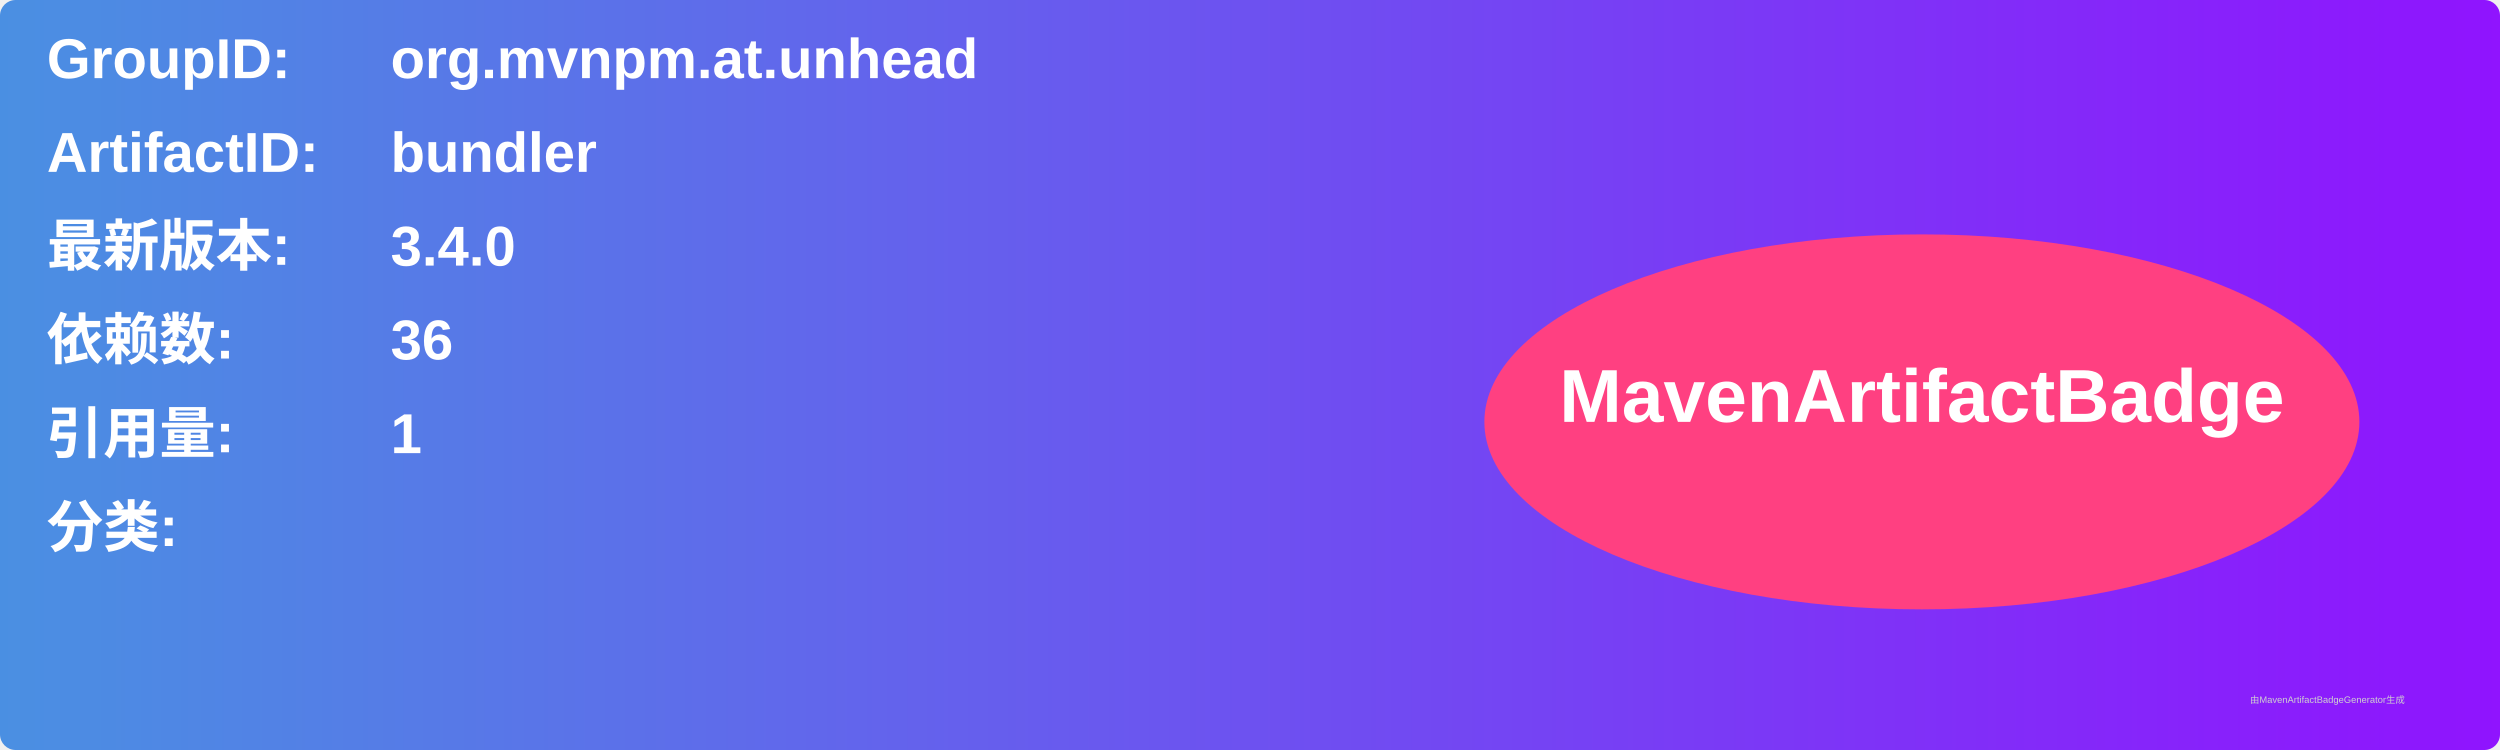
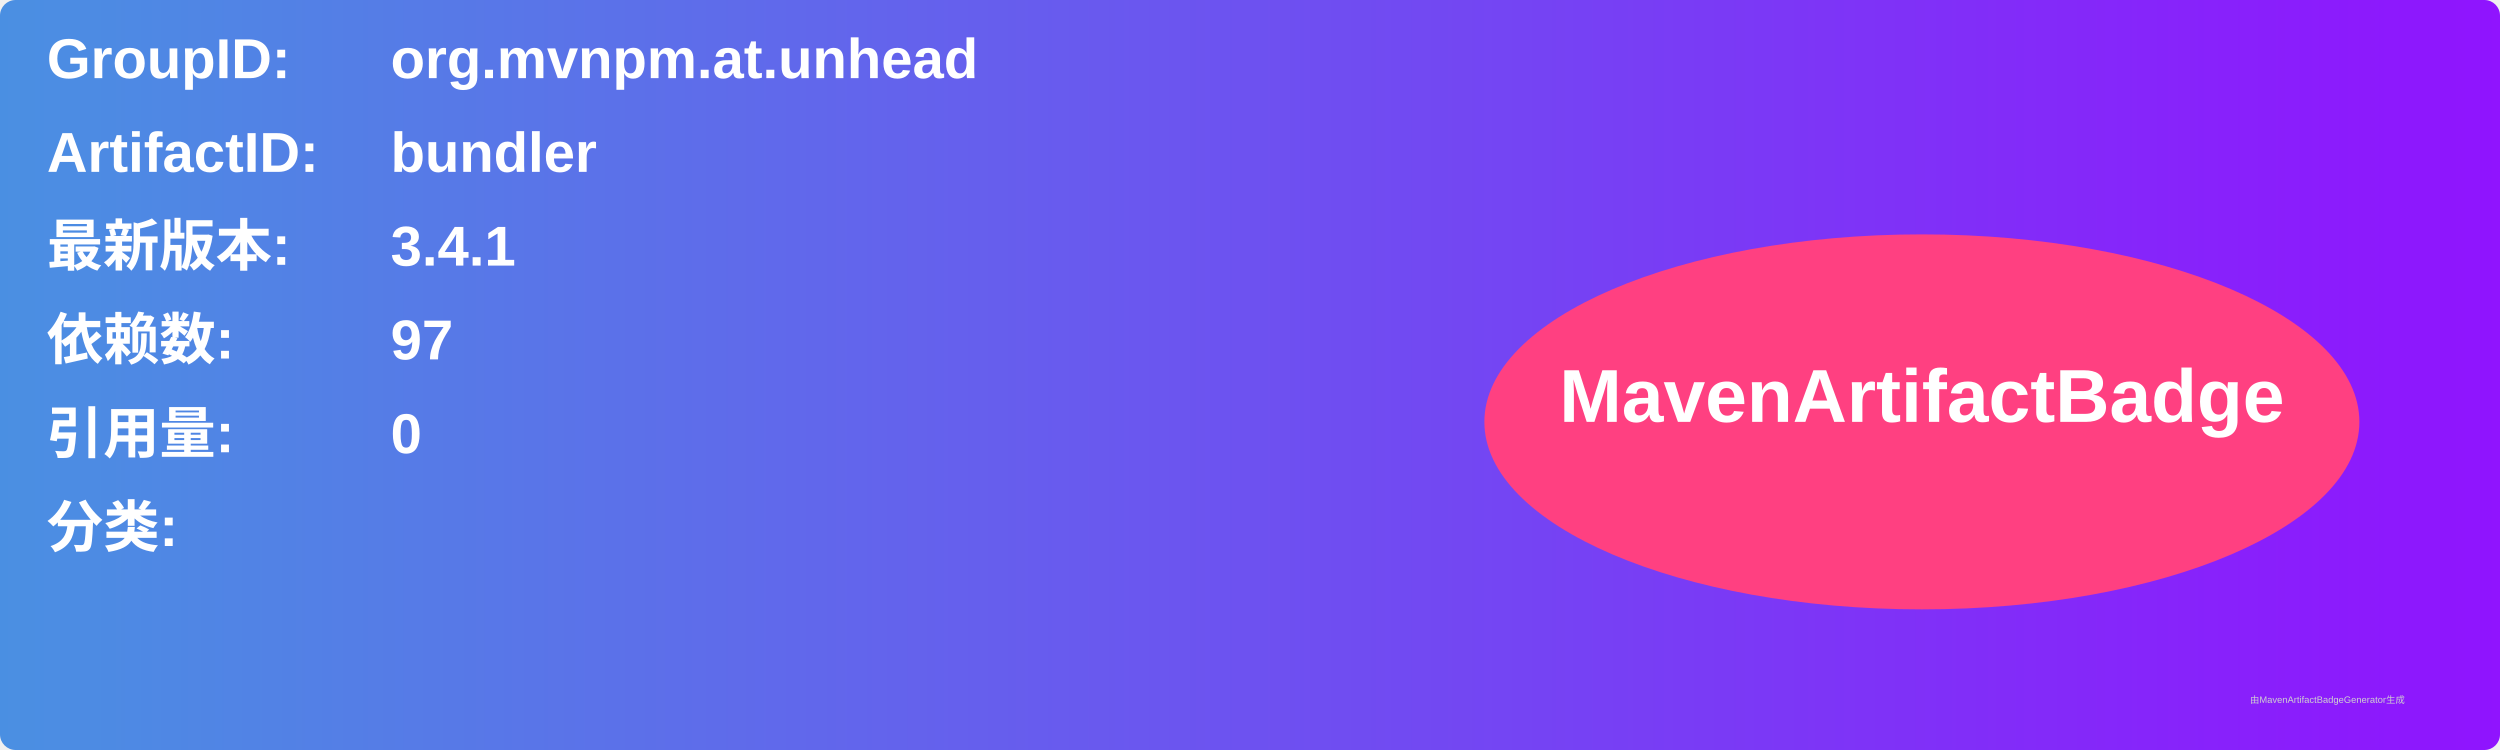
<svg xmlns="http://www.w3.org/2000/svg" width="800" height="240" viewBox="0 0 800 240">
  <linearGradient id="grad" x1="0%" y1="0%" x2="100%" y2="0%">
    <stop offset="0%" stop-color="#4a90e2" />
    <stop offset="100%" stop-color="#9013fe" />
  </linearGradient>
  <rect width="100%" height="100%" rx="5" ry="5" fill="url(#grad)" />
  <g transform="translate(15, 15)">
    <text x="0" y="10" font-family="Arial" font-size="18" fill="white" font-weight="bold" width="260">GroupID:</text>
    <text x="110" y="10" font-family="Arial" font-size="18" fill="white" font-weight="bold" width="460">org.mvnpm.at.unhead</text>
    <text x="0" y="40" font-family="Arial" font-size="18" fill="white" font-weight="bold" width="260">ArtifactID:</text>
    <text x="110" y="40" font-family="Arial" font-size="18" fill="white" font-weight="bold" width="460">bundler</text>
    <text x="0" y="70" font-family="Arial" font-size="18" fill="white" font-weight="bold">最新版本:</text>
    <text x="110" y="70" font-family="Arial" font-size="18" fill="white" font-weight="bold">
-       <tspan font-weight="bold">3.4.0</tspan>
+       <tspan font-weight="bold">3.4.1</tspan>
    </text>
    <text x="0" y="100" font-family="Arial" font-size="18" fill="white" font-weight="bold">依赖数: </text>
    <text x="110" y="100" font-family="Arial" font-size="18" fill="white">
-       <tspan font-weight="bold">36</tspan>
+       <tspan font-weight="bold">97</tspan>
    </text>
    <text x="0" y="130" font-family="Arial" font-size="18" fill="white" font-weight="bold">引用量: </text>
    <text x="110" y="130" font-family="Arial" font-size="18" fill="white">
-       <tspan font-weight="bold">1</tspan>
+       <tspan font-weight="bold">0</tspan>
    </text>
    <text x="0" y="160" font-family="Arial" font-size="18" fill="white" font-weight="bold">分类:</text>
    <text x="10" y="190" font-family="Arial" font-size="10" fill="white">
      <tspan font-weight="bold" />
    </text>
    <ellipse cx="600" cy="120" rx="140" ry="60" fill="#ff4081" />
    <text x="600" y="120" text-anchor="middle" font-family="Arial" font-size="24" fill="white" font-weight="bold">MavenArtifactBadge</text>
  </g>
  <text x="720" y="225" font-family="Arial" font-size="3" fill="#d0d0d0">由MavenArtifactBadgeGenerator生成</text>
</svg>
